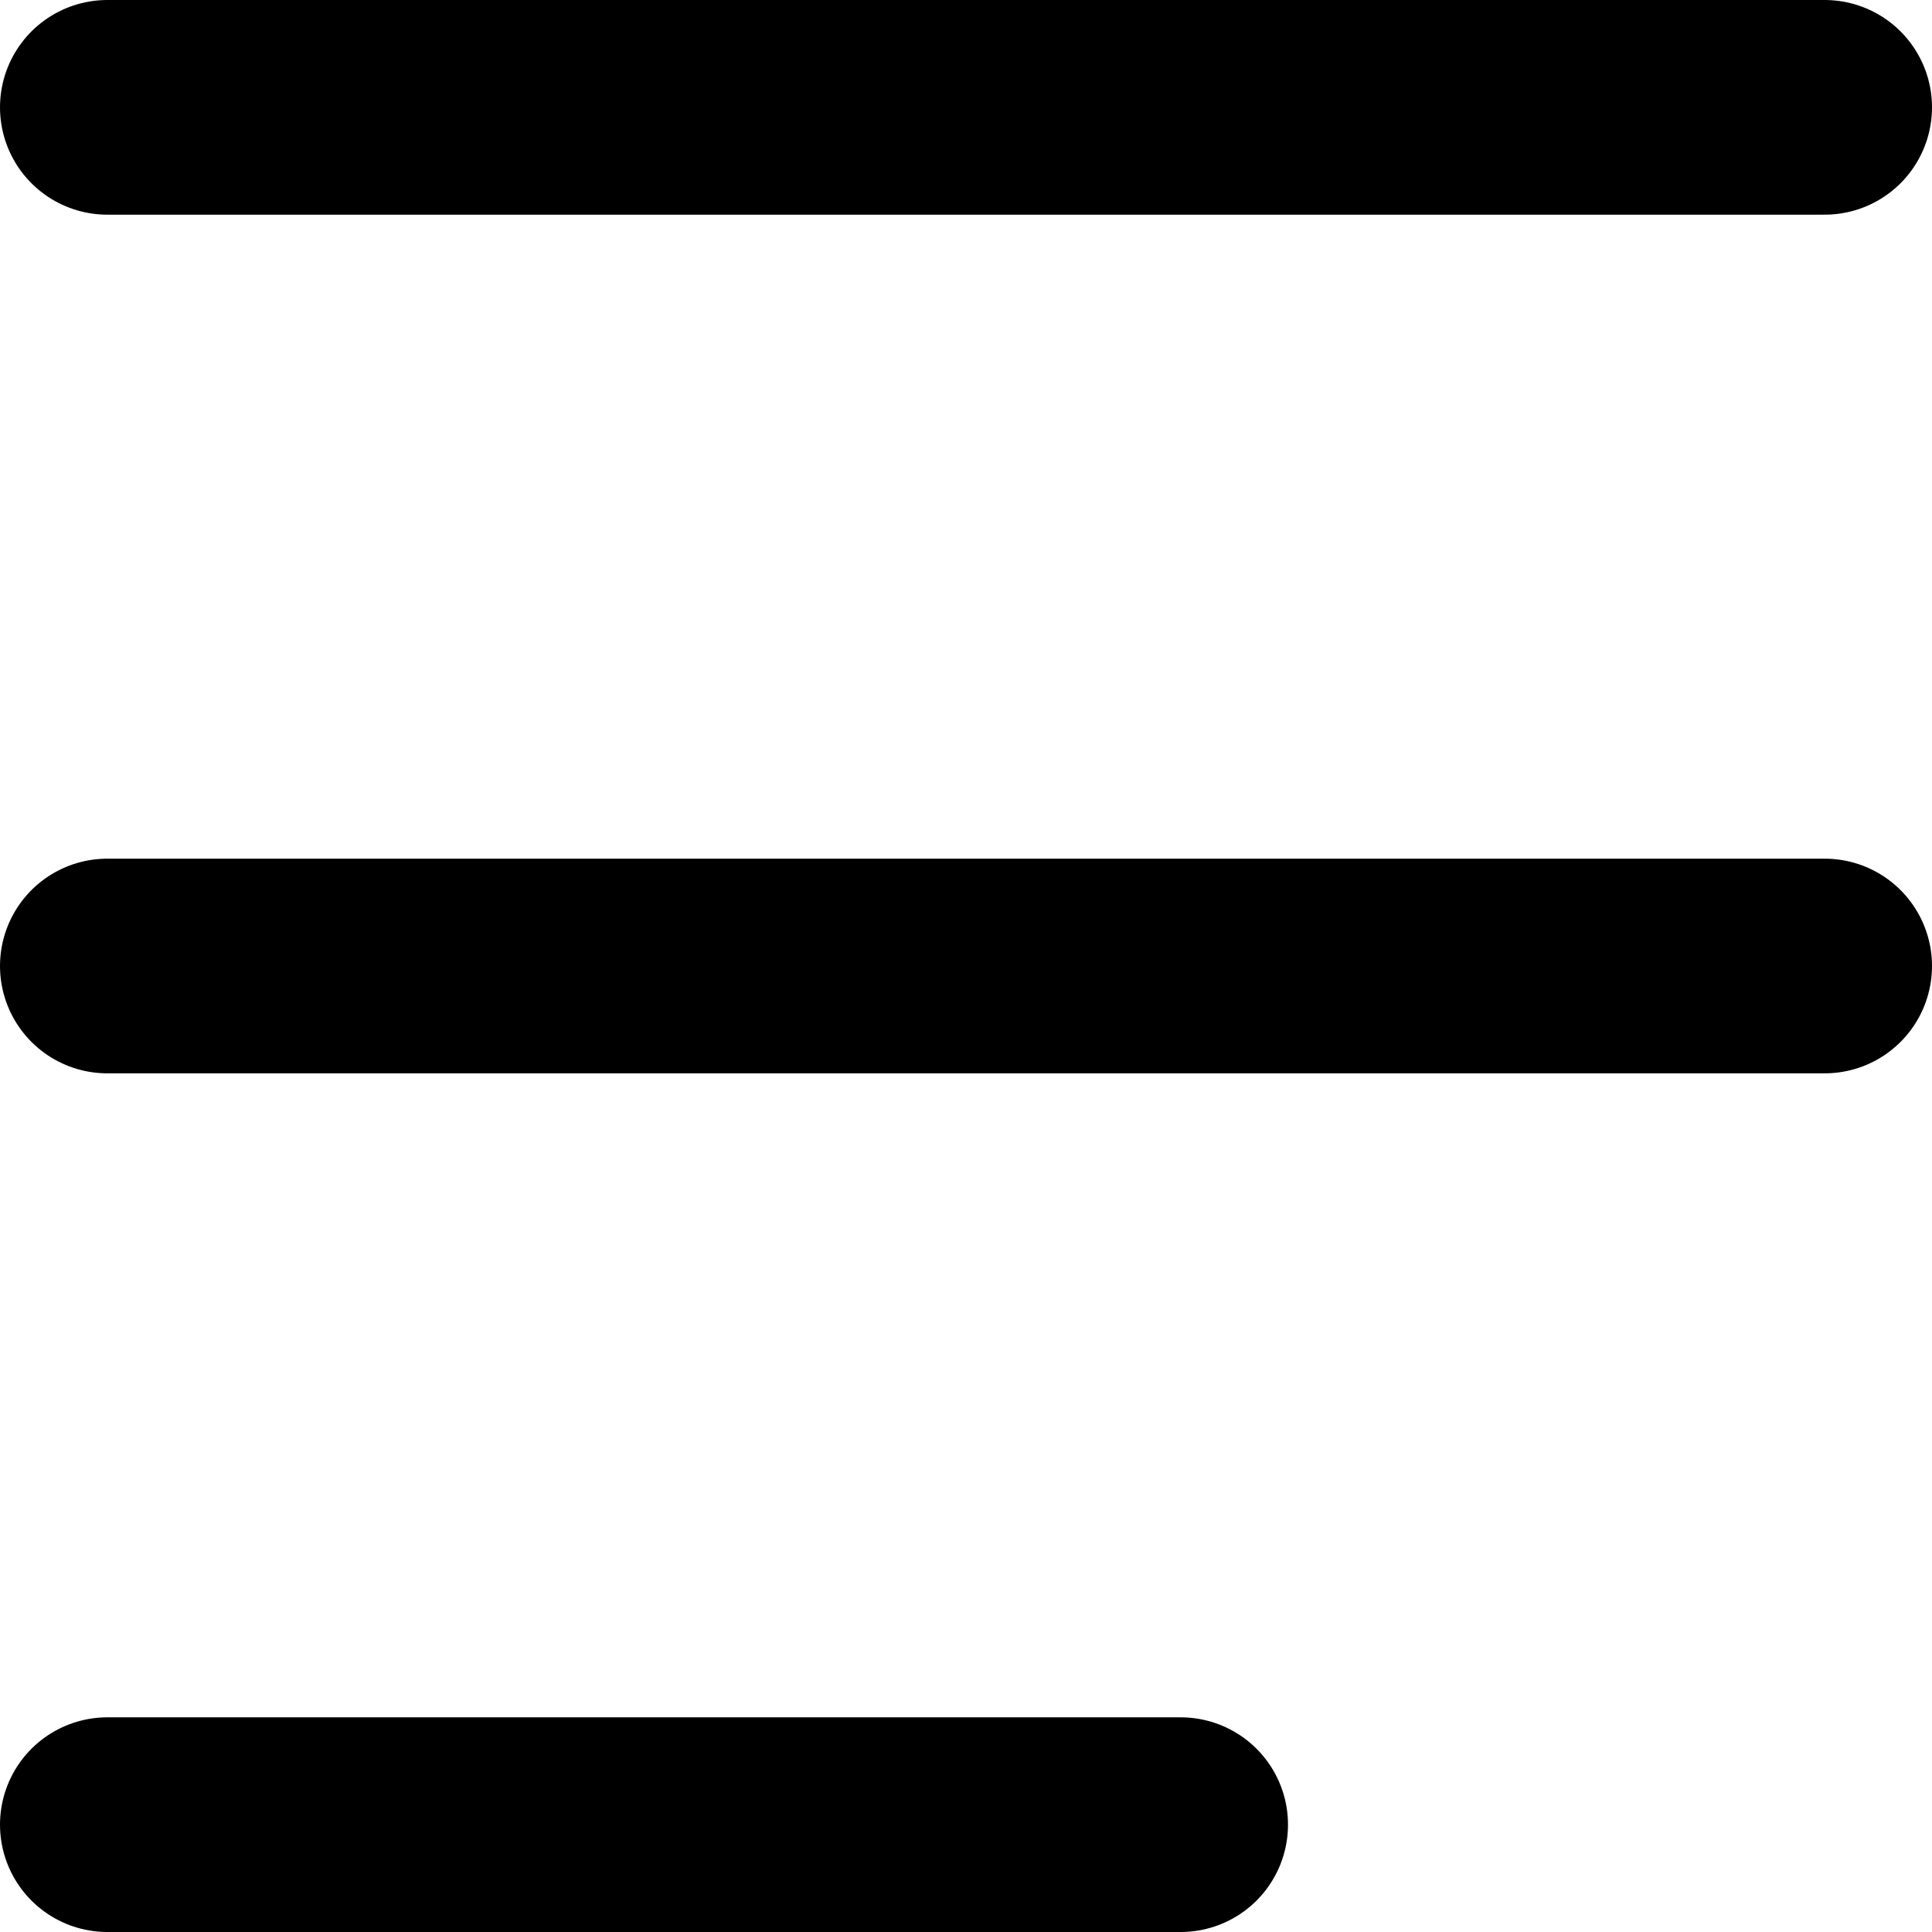
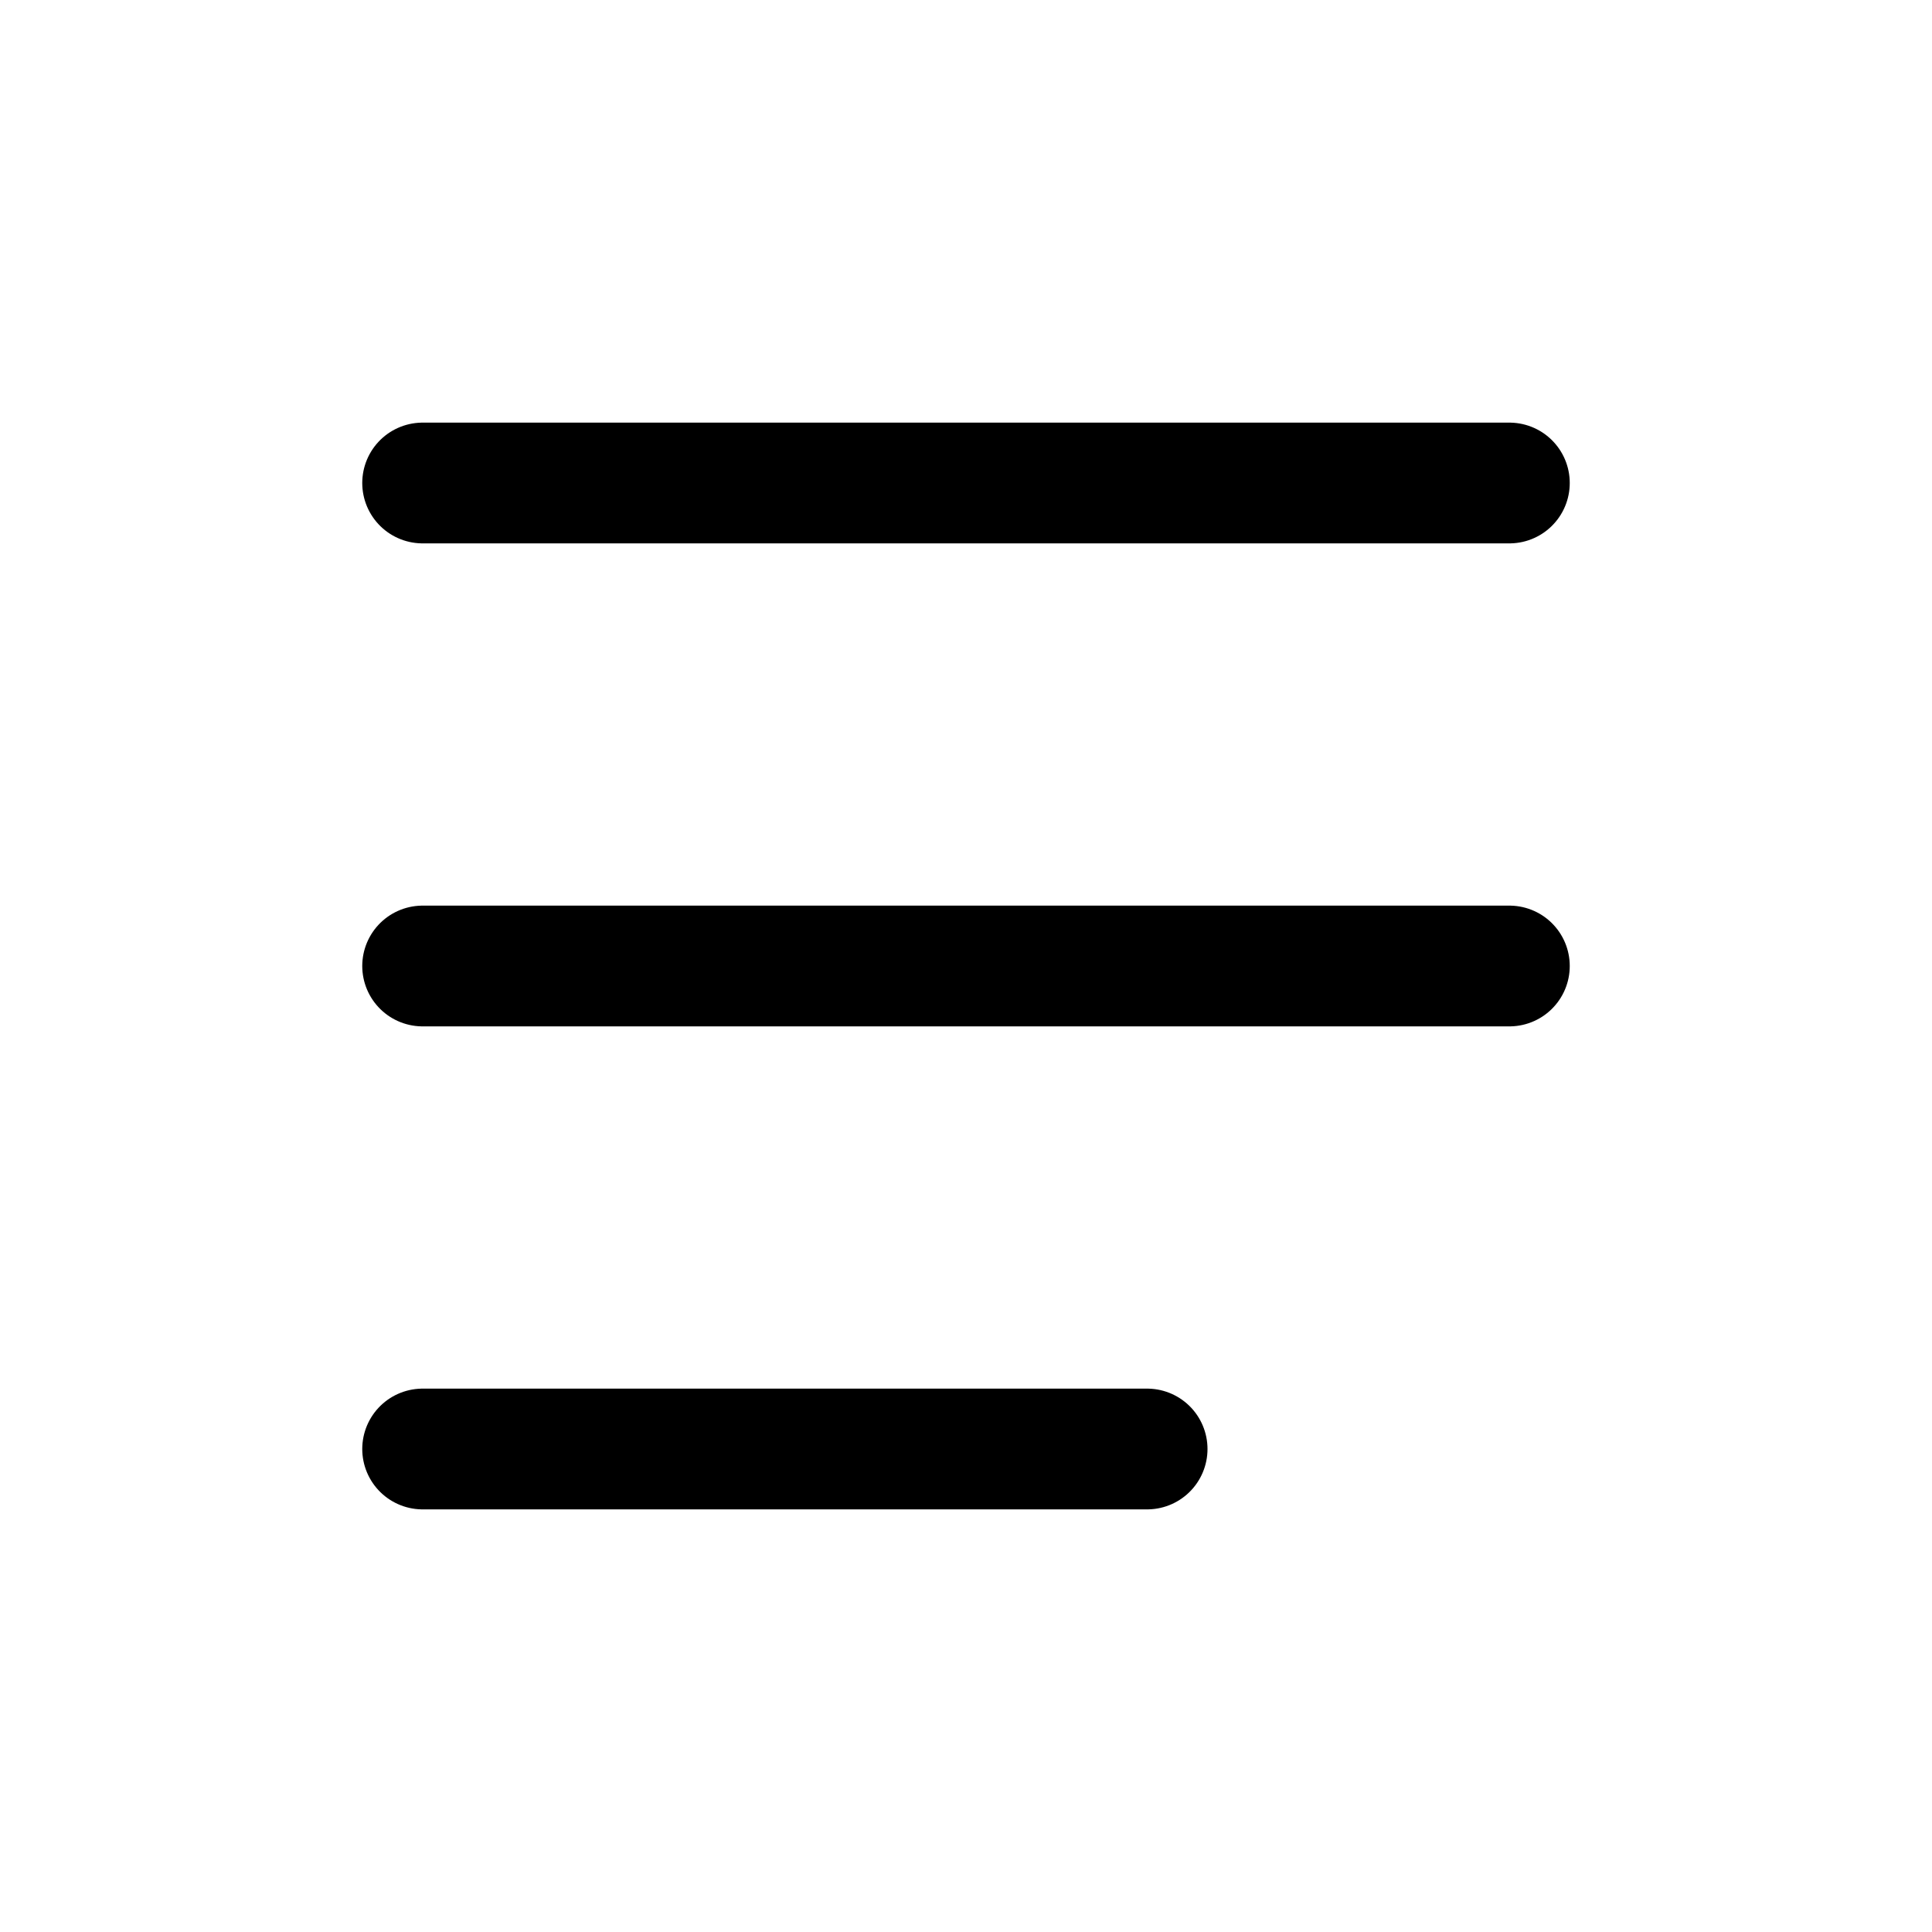
- <svg xmlns="http://www.w3.org/2000/svg" width="9" height="9" viewBox="0 0 9 9" fill="none">
-   <path d="M0.5 0.5H8.5M0.5 4.5H8.5M0.5 8.5H5.5" stroke="currentColor" stroke-linecap="round" />
+ <svg xmlns="http://www.w3.org/2000/svg" width="16" height="16" viewBox="0 0 16 16" fill="none">
+   <path d="M3.5 4H12.5M3.5 8H12.5M3.5 12H9.5" stroke="currentColor" stroke-linecap="round" />
</svg>
